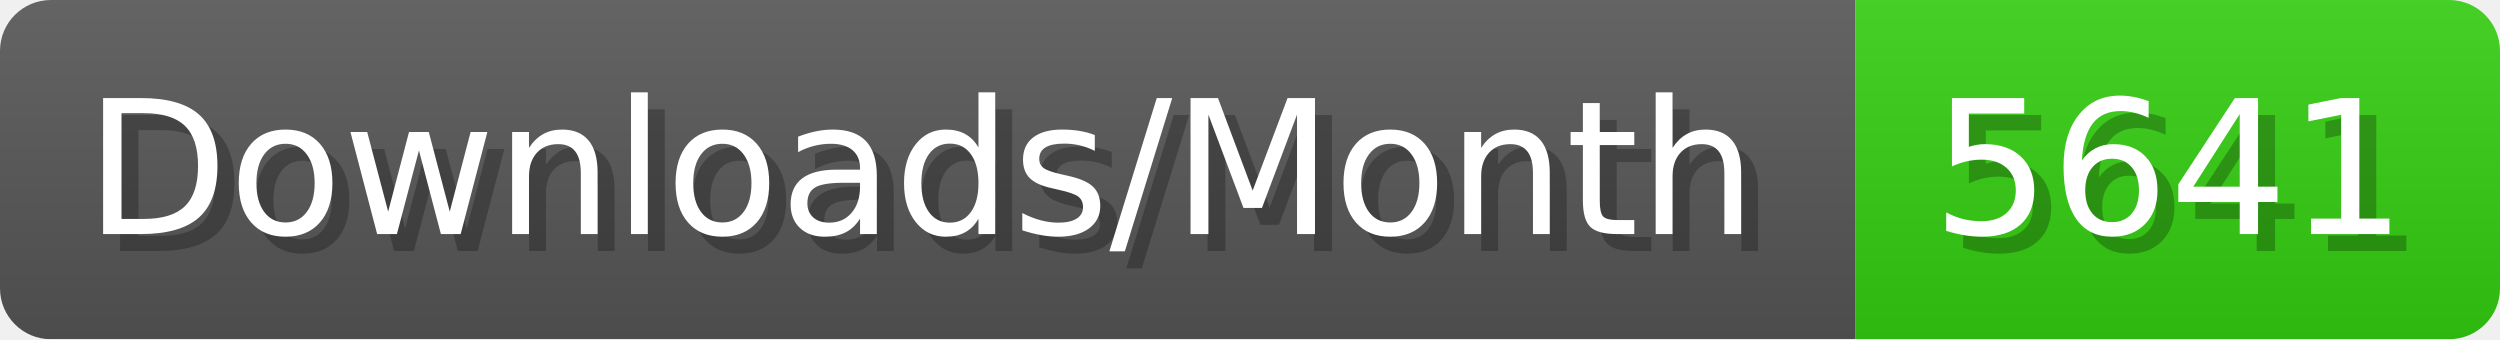
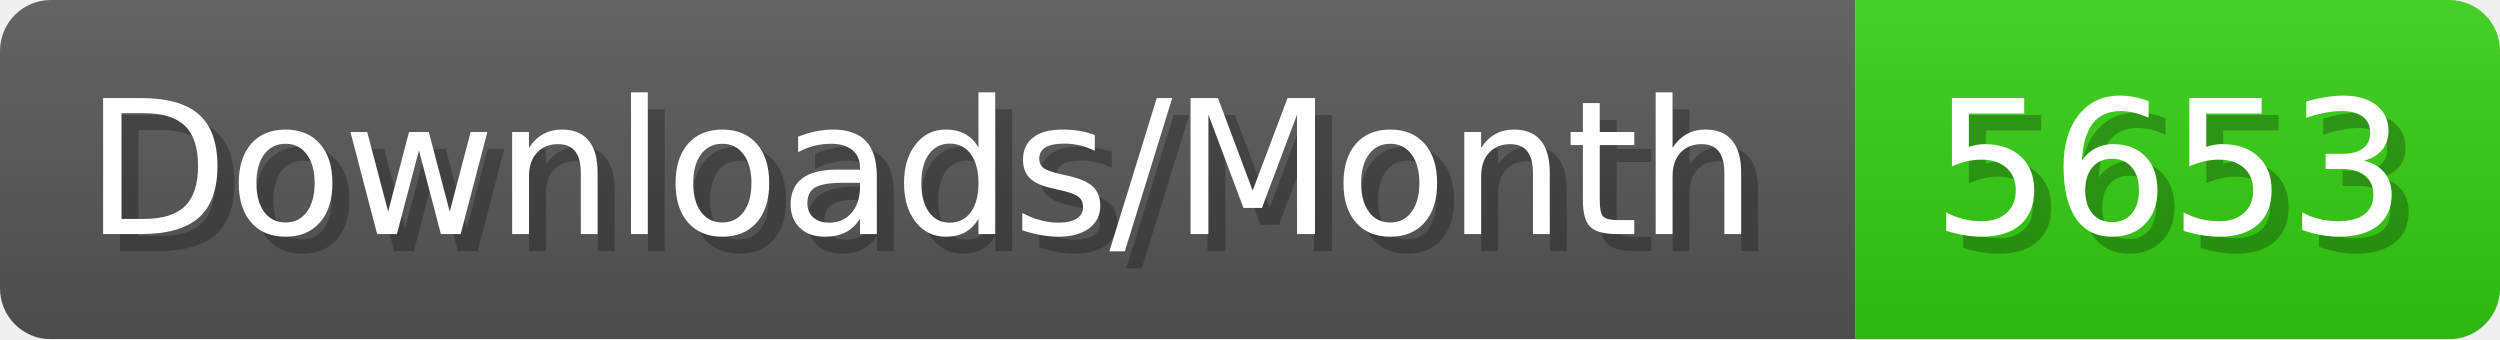
- <svg xmlns="http://www.w3.org/2000/svg" width="147.4" height="20" viewBox="0 0 1474 200" role="img" aria-label="Downloads/Month: 5641">
+ <svg xmlns="http://www.w3.org/2000/svg" width="147.4" height="20" viewBox="0 0 1474 200" role="img" aria-label="Downloads/Month: 5653">
  <linearGradient id="YlXUI" x2="0" y2="100%">
    <stop offset="0" stop-opacity=".1" stop-color="#EEE" />
    <stop offset="1" stop-opacity=".1" />
  </linearGradient>
  <mask id="JHhop">
    <rect width="1474" height="200" rx="30" fill="#FFF" />
  </mask>
  <g mask="url(#JHhop)">
    <rect width="1094" height="200" fill="#555" />
    <rect width="380" height="200" fill="#3C1" x="1094" />
    <rect width="1474" height="200" fill="url(#YlXUI)" />
  </g>
  <g aria-hidden="true" fill="#fff" text-anchor="start" font-family="Verdana,DejaVu Sans,sans-serif" font-size="110">
    <text x="60" y="148" textLength="994" fill="#000" opacity="0.25">Downloads/Month</text>
    <text x="50" y="138" textLength="994">Downloads/Month</text>
-     <text x="1149" y="148" textLength="280" fill="#000" opacity="0.25">5641</text>
-     <text x="1139" y="138" textLength="280">5641</text>
+     <text x="1149" y="148" textLength="280" fill="#000" opacity="0.25">5653</text>
+     <text x="1139" y="138" textLength="280">5653</text>
  </g>
</svg>
